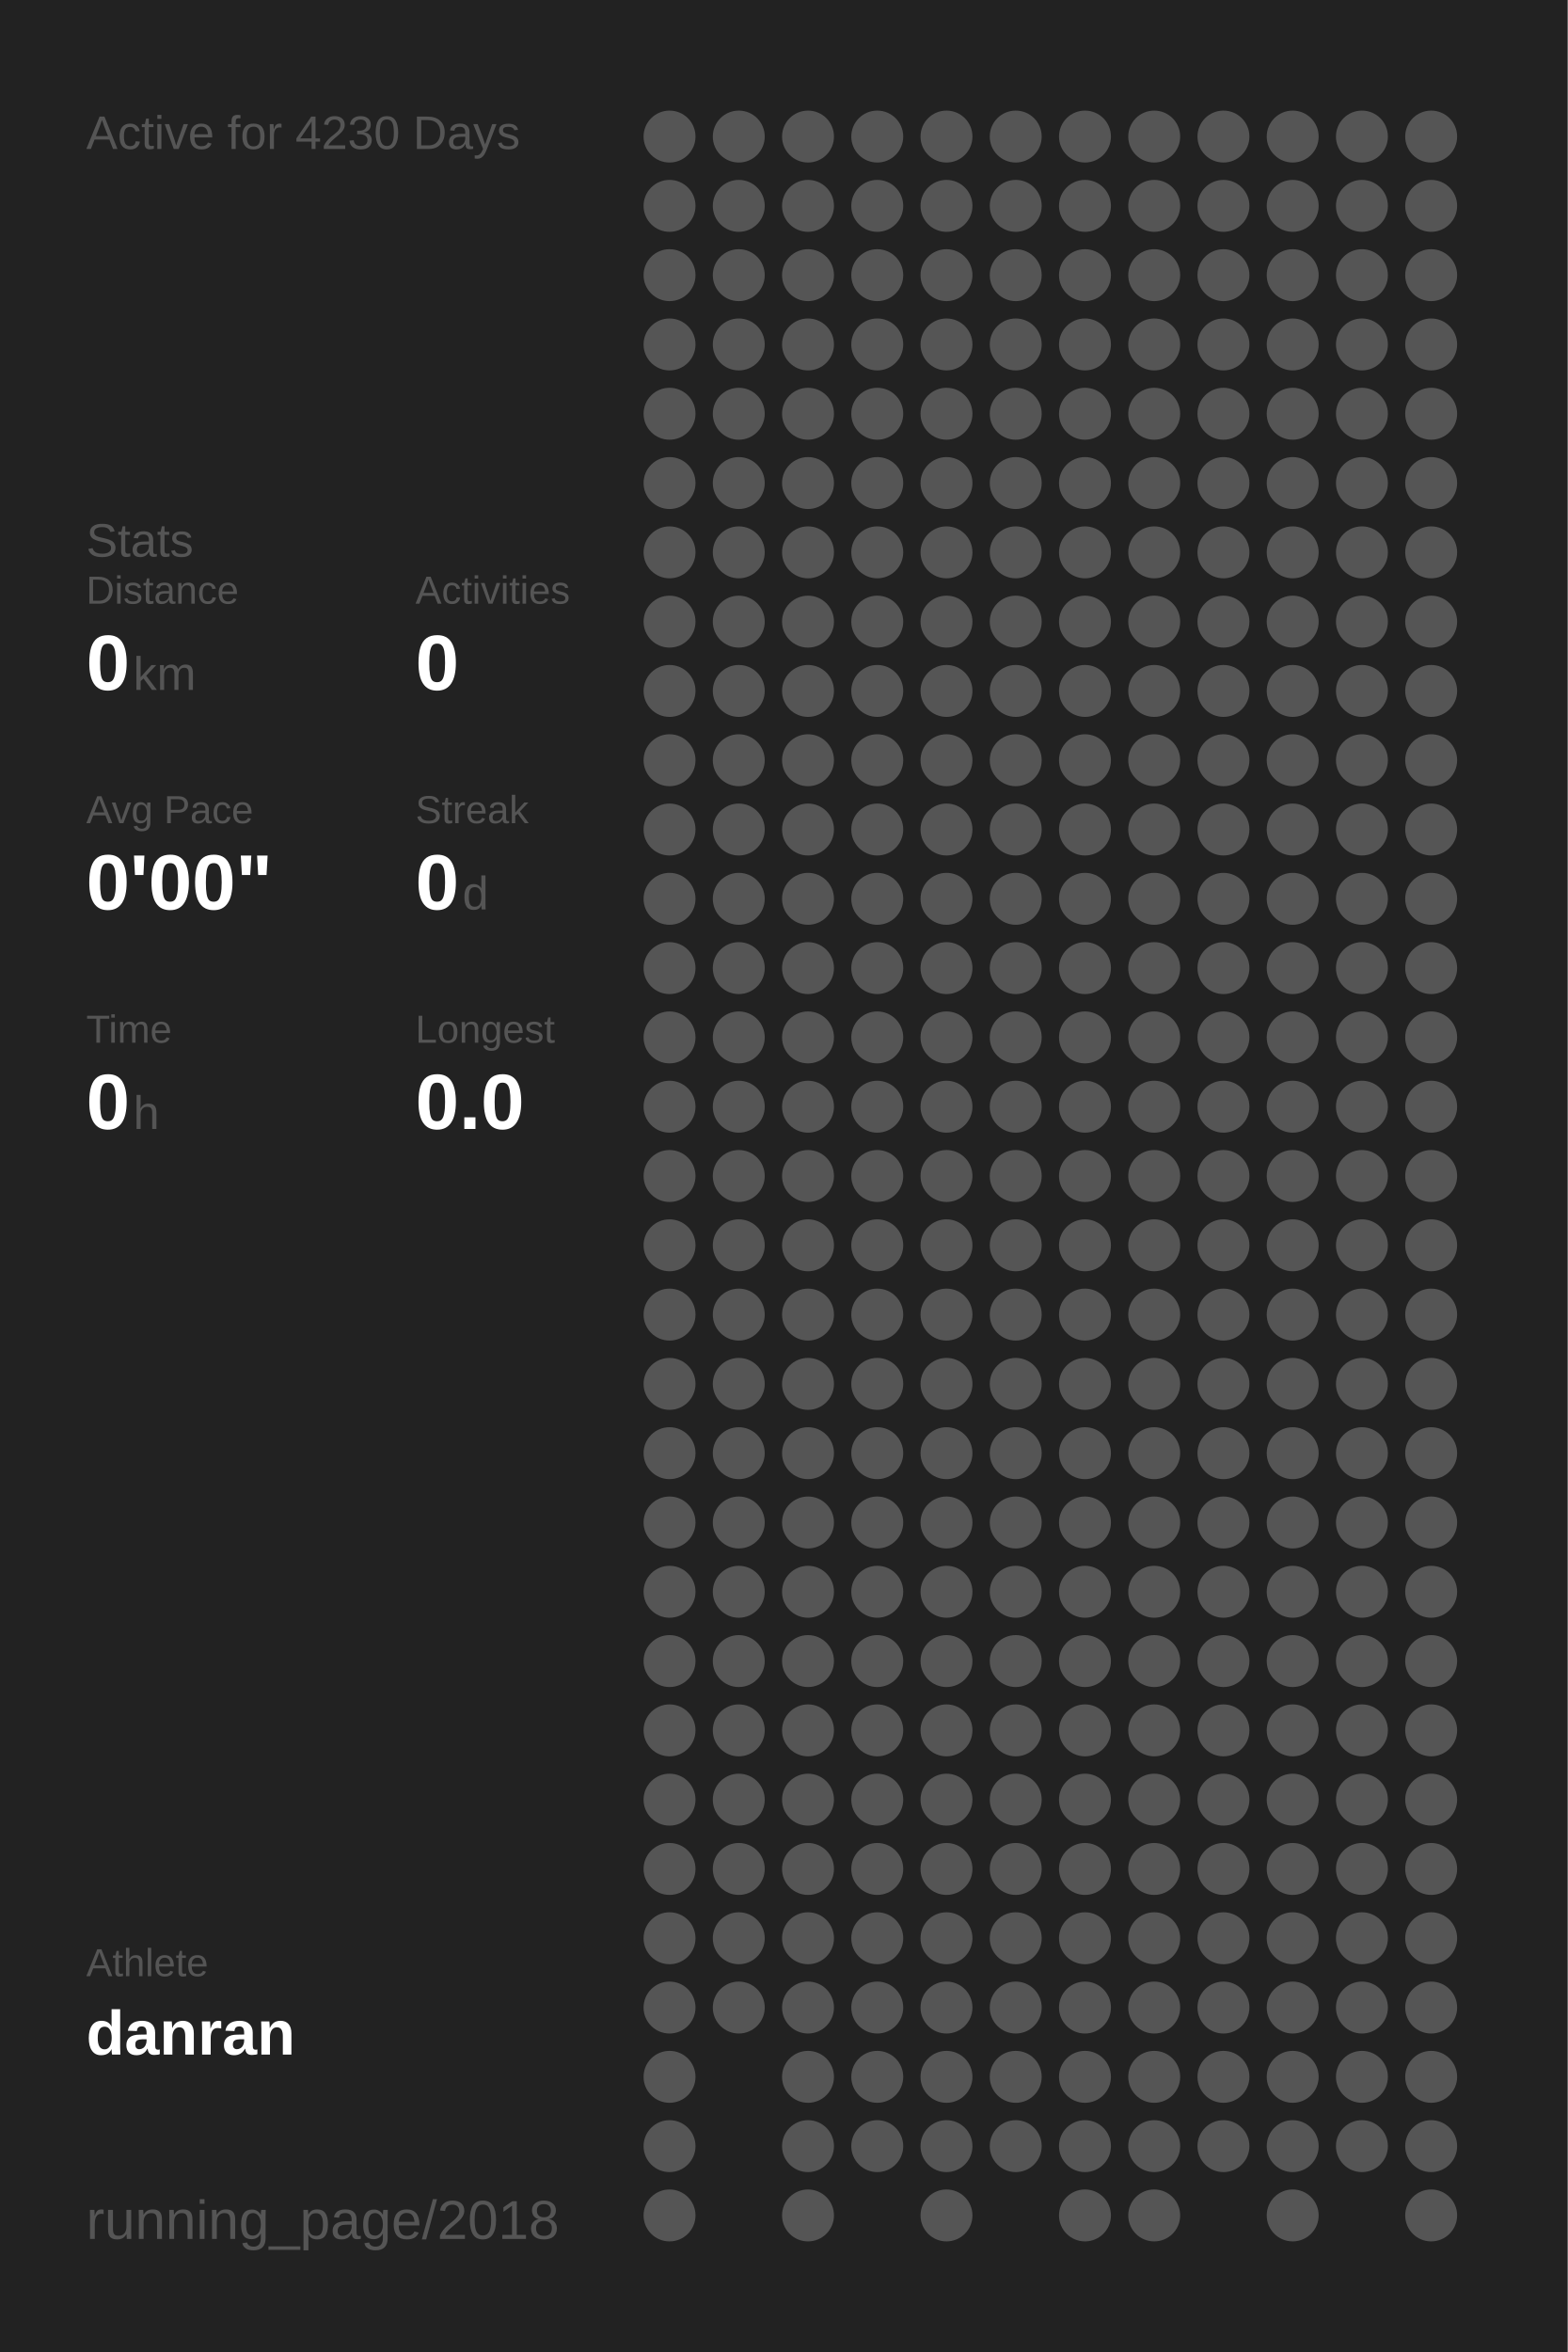
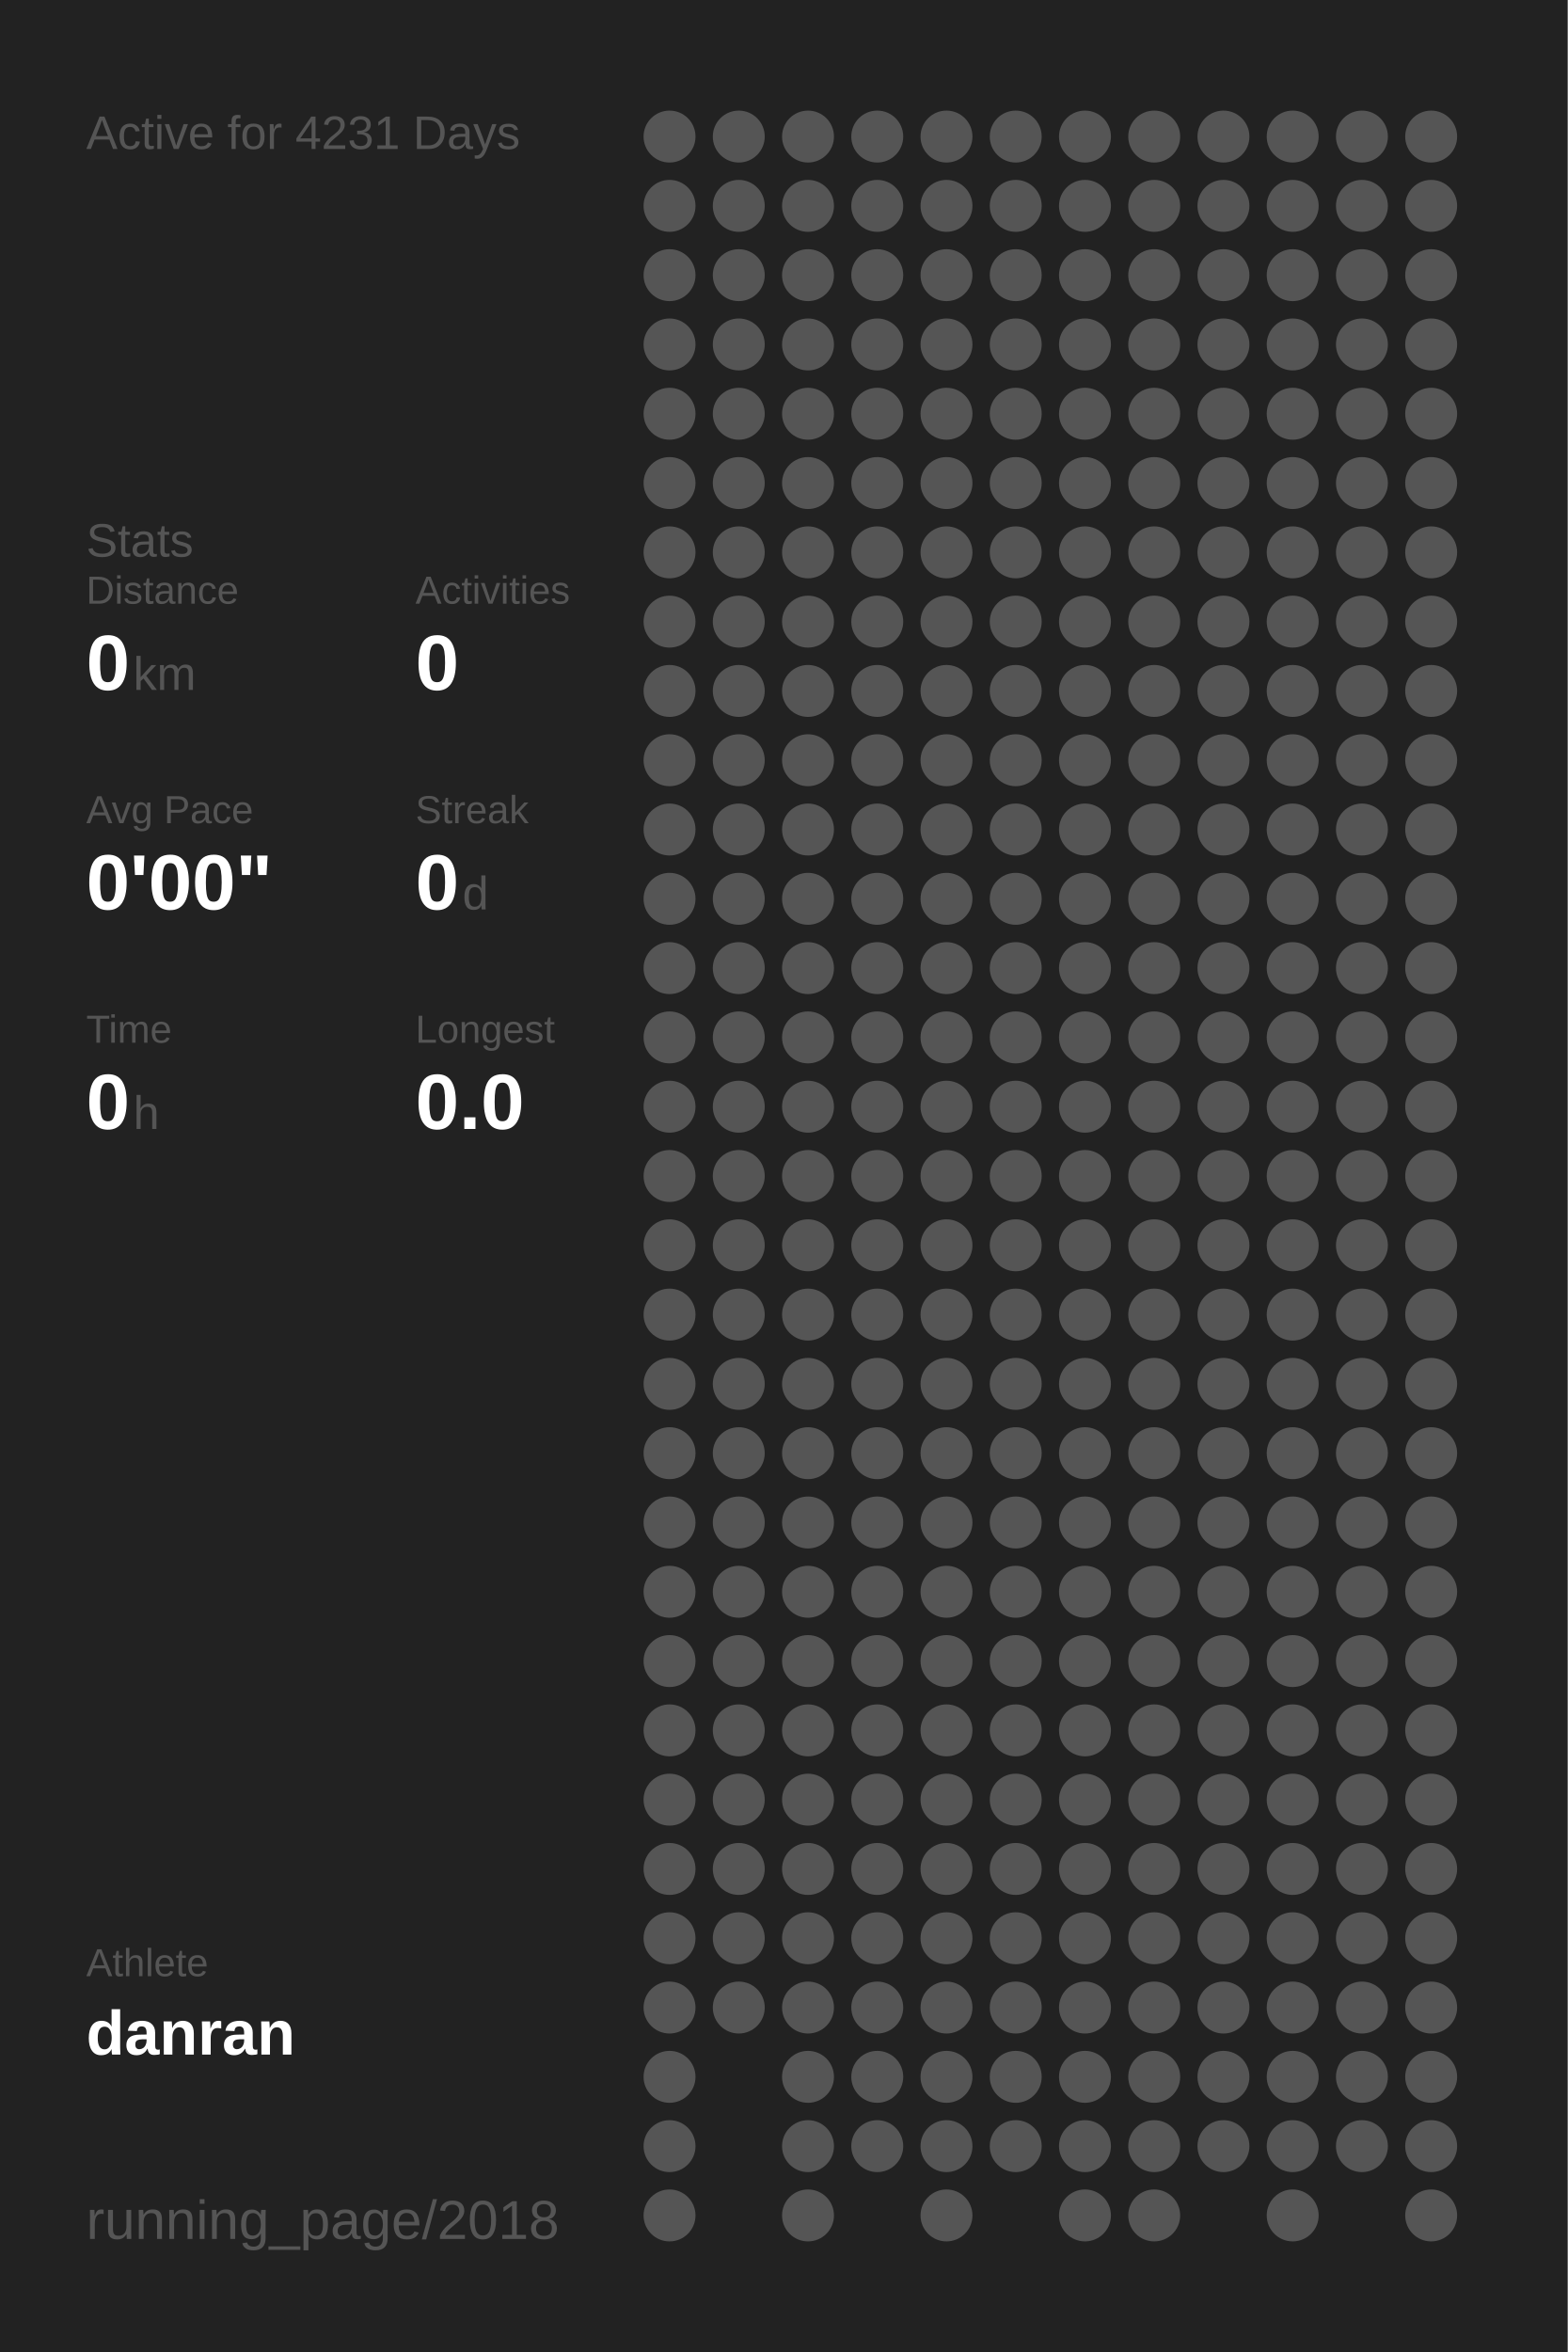
<svg xmlns="http://www.w3.org/2000/svg" baseProfile="full" height="300mm" version="1.1" viewBox="0,0,200,300" width="200mm">
  <defs />
  <rect fill="#222222" height="300" width="200" x="0" y="0" />
-   <text fill="#555555" style="font-size:6px; font-family:Arial;" x="11" y="19">Active for 4230 Days</text>
+   <text fill="#555555" style="font-size:6px; font-family:Arial;" x="11" y="19">Active for 4231 Days</text>
  <text fill="#555555" style="font-size:6px; font-family:Arial;" x="11" y="71">Stats</text>
  <text fill="#555555" style="font-size:5px; font-family:Arial;" x="11" y="77">Distance</text>
  <text fill="#FFFFFF" style="font-size:10px; font-family:Arial; font-weight:bold;" x="11" y="88">0</text>
  <text fill="#555555" style="font-size:6px; font-family:Arial;" x="17" y="88">km</text>
  <text fill="#555555" style="font-size:5px; font-family:Arial;" x="53" y="77">Activities</text>
  <text fill="#FFFFFF" style="font-size:10px; font-family:Arial; font-weight:bold;" x="53" y="88">0</text>
  <text fill="#555555" style="font-size:5px; font-family:Arial;" x="11" y="105">Avg Pace</text>
  <text fill="#FFFFFF" style="font-size:10px; font-family:Arial; font-weight:bold;" x="11" y="116">0'00"</text>
  <text fill="#555555" style="font-size:5px; font-family:Arial;" x="53" y="105">Streak</text>
  <text fill="#FFFFFF" style="font-size:10px; font-family:Arial; font-weight:bold;" x="53" y="116">0</text>
  <text fill="#555555" style="font-size:6px; font-family:Arial;" x="59" y="116">d</text>
  <text fill="#555555" style="font-size:5px; font-family:Arial;" x="11" y="133">Time</text>
  <text fill="#FFFFFF" style="font-size:10px; font-family:Arial; font-weight:bold;" x="11" y="144">0</text>
  <text fill="#555555" style="font-size:6px; font-family:Arial;" x="17" y="144">h</text>
  <text fill="#555555" style="font-size:5px; font-family:Arial;" x="53" y="133">Longest</text>
  <text fill="#FFFFFF" style="font-size:10px; font-family:Arial; font-weight:bold;" x="53" y="144">0.0</text>
  <text fill="#555555" style="font-size:5px; font-family:Arial;" x="11" y="252.065">Athlete</text>
  <text fill="#FFFFFF" style="font-size:8px; font-family:Arial; font-weight:bold;" x="11" y="262.065">danran</text>
  <text fill="#555555" style="font-size:7px; font-family:Arial;" x="11" y="285.581">running_page/2018</text>
  <circle cx="85.417" cy="17.419" fill="#555555" r="3.312" />
  <circle cx="85.417" cy="26.258" fill="#555555" r="3.312" />
  <circle cx="85.417" cy="35.097" fill="#555555" r="3.312" />
  <circle cx="85.417" cy="43.935" fill="#555555" r="3.312" />
  <circle cx="85.417" cy="52.774" fill="#555555" r="3.312" />
  <circle cx="85.417" cy="61.613" fill="#555555" r="3.312" />
  <circle cx="85.417" cy="70.452" fill="#555555" r="3.312" />
  <circle cx="85.417" cy="79.29" fill="#555555" r="3.312" />
  <circle cx="85.417" cy="88.129" fill="#555555" r="3.312" />
  <circle cx="85.417" cy="96.968" fill="#555555" r="3.312" />
  <circle cx="85.417" cy="105.806" fill="#555555" r="3.312" />
  <circle cx="85.417" cy="114.645" fill="#555555" r="3.312" />
  <circle cx="85.417" cy="123.484" fill="#555555" r="3.312" />
  <circle cx="85.417" cy="132.323" fill="#555555" r="3.312" />
  <circle cx="85.417" cy="141.161" fill="#555555" r="3.312" />
  <circle cx="85.417" cy="150" fill="#555555" r="3.312" />
  <circle cx="85.417" cy="158.839" fill="#555555" r="3.312" />
  <circle cx="85.417" cy="167.677" fill="#555555" r="3.312" />
  <circle cx="85.417" cy="176.516" fill="#555555" r="3.312" />
  <circle cx="85.417" cy="185.355" fill="#555555" r="3.312" />
  <circle cx="85.417" cy="194.194" fill="#555555" r="3.312" />
  <circle cx="85.417" cy="203.032" fill="#555555" r="3.312" />
  <circle cx="85.417" cy="211.871" fill="#555555" r="3.312" />
  <circle cx="85.417" cy="220.71" fill="#555555" r="3.312" />
  <circle cx="85.417" cy="229.548" fill="#555555" r="3.312" />
  <circle cx="85.417" cy="238.387" fill="#555555" r="3.312" />
  <circle cx="85.417" cy="247.226" fill="#555555" r="3.312" />
  <circle cx="85.417" cy="256.065" fill="#555555" r="3.312" />
  <circle cx="85.417" cy="264.903" fill="#555555" r="3.312" />
  <circle cx="85.417" cy="273.742" fill="#555555" r="3.312" />
  <circle cx="85.417" cy="282.581" fill="#555555" r="3.312" />
  <circle cx="94.25" cy="17.419" fill="#555555" r="3.312" />
  <circle cx="94.25" cy="26.258" fill="#555555" r="3.312" />
  <circle cx="94.25" cy="35.097" fill="#555555" r="3.312" />
  <circle cx="94.25" cy="43.935" fill="#555555" r="3.312" />
  <circle cx="94.25" cy="52.774" fill="#555555" r="3.312" />
  <circle cx="94.25" cy="61.613" fill="#555555" r="3.312" />
  <circle cx="94.25" cy="70.452" fill="#555555" r="3.312" />
  <circle cx="94.25" cy="79.29" fill="#555555" r="3.312" />
  <circle cx="94.25" cy="88.129" fill="#555555" r="3.312" />
  <circle cx="94.25" cy="96.968" fill="#555555" r="3.312" />
  <circle cx="94.25" cy="105.806" fill="#555555" r="3.312" />
  <circle cx="94.25" cy="114.645" fill="#555555" r="3.312" />
  <circle cx="94.25" cy="123.484" fill="#555555" r="3.312" />
  <circle cx="94.25" cy="132.323" fill="#555555" r="3.312" />
  <circle cx="94.25" cy="141.161" fill="#555555" r="3.312" />
  <circle cx="94.25" cy="150" fill="#555555" r="3.312" />
  <circle cx="94.25" cy="158.839" fill="#555555" r="3.312" />
  <circle cx="94.25" cy="167.677" fill="#555555" r="3.312" />
  <circle cx="94.25" cy="176.516" fill="#555555" r="3.312" />
  <circle cx="94.25" cy="185.355" fill="#555555" r="3.312" />
  <circle cx="94.25" cy="194.194" fill="#555555" r="3.312" />
  <circle cx="94.25" cy="203.032" fill="#555555" r="3.312" />
  <circle cx="94.25" cy="211.871" fill="#555555" r="3.312" />
  <circle cx="94.25" cy="220.71" fill="#555555" r="3.312" />
  <circle cx="94.25" cy="229.548" fill="#555555" r="3.312" />
  <circle cx="94.25" cy="238.387" fill="#555555" r="3.312" />
  <circle cx="94.25" cy="247.226" fill="#555555" r="3.312" />
  <circle cx="94.25" cy="256.065" fill="#555555" r="3.312" />
  <circle cx="103.083" cy="17.419" fill="#555555" r="3.312" />
  <circle cx="103.083" cy="26.258" fill="#555555" r="3.312" />
  <circle cx="103.083" cy="35.097" fill="#555555" r="3.312" />
  <circle cx="103.083" cy="43.935" fill="#555555" r="3.312" />
  <circle cx="103.083" cy="52.774" fill="#555555" r="3.312" />
  <circle cx="103.083" cy="61.613" fill="#555555" r="3.312" />
  <circle cx="103.083" cy="70.452" fill="#555555" r="3.312" />
  <circle cx="103.083" cy="79.29" fill="#555555" r="3.312" />
  <circle cx="103.083" cy="88.129" fill="#555555" r="3.312" />
  <circle cx="103.083" cy="96.968" fill="#555555" r="3.312" />
  <circle cx="103.083" cy="105.806" fill="#555555" r="3.312" />
  <circle cx="103.083" cy="114.645" fill="#555555" r="3.312" />
  <circle cx="103.083" cy="123.484" fill="#555555" r="3.312" />
  <circle cx="103.083" cy="132.323" fill="#555555" r="3.312" />
  <circle cx="103.083" cy="141.161" fill="#555555" r="3.312" />
  <circle cx="103.083" cy="150" fill="#555555" r="3.312" />
  <circle cx="103.083" cy="158.839" fill="#555555" r="3.312" />
  <circle cx="103.083" cy="167.677" fill="#555555" r="3.312" />
  <circle cx="103.083" cy="176.516" fill="#555555" r="3.312" />
  <circle cx="103.083" cy="185.355" fill="#555555" r="3.312" />
  <circle cx="103.083" cy="194.194" fill="#555555" r="3.312" />
  <circle cx="103.083" cy="203.032" fill="#555555" r="3.312" />
  <circle cx="103.083" cy="211.871" fill="#555555" r="3.312" />
  <circle cx="103.083" cy="220.71" fill="#555555" r="3.312" />
  <circle cx="103.083" cy="229.548" fill="#555555" r="3.312" />
  <circle cx="103.083" cy="238.387" fill="#555555" r="3.312" />
  <circle cx="103.083" cy="247.226" fill="#555555" r="3.312" />
  <circle cx="103.083" cy="256.065" fill="#555555" r="3.312" />
  <circle cx="103.083" cy="264.903" fill="#555555" r="3.312" />
  <circle cx="103.083" cy="273.742" fill="#555555" r="3.312" />
  <circle cx="103.083" cy="282.581" fill="#555555" r="3.312" />
  <circle cx="111.917" cy="17.419" fill="#555555" r="3.312" />
  <circle cx="111.917" cy="26.258" fill="#555555" r="3.312" />
  <circle cx="111.917" cy="35.097" fill="#555555" r="3.312" />
  <circle cx="111.917" cy="43.935" fill="#555555" r="3.312" />
  <circle cx="111.917" cy="52.774" fill="#555555" r="3.312" />
  <circle cx="111.917" cy="61.613" fill="#555555" r="3.312" />
  <circle cx="111.917" cy="70.452" fill="#555555" r="3.312" />
  <circle cx="111.917" cy="79.29" fill="#555555" r="3.312" />
  <circle cx="111.917" cy="88.129" fill="#555555" r="3.312" />
  <circle cx="111.917" cy="96.968" fill="#555555" r="3.312" />
  <circle cx="111.917" cy="105.806" fill="#555555" r="3.312" />
  <circle cx="111.917" cy="114.645" fill="#555555" r="3.312" />
  <circle cx="111.917" cy="123.484" fill="#555555" r="3.312" />
  <circle cx="111.917" cy="132.323" fill="#555555" r="3.312" />
  <circle cx="111.917" cy="141.161" fill="#555555" r="3.312" />
  <circle cx="111.917" cy="150" fill="#555555" r="3.312" />
  <circle cx="111.917" cy="158.839" fill="#555555" r="3.312" />
  <circle cx="111.917" cy="167.677" fill="#555555" r="3.312" />
  <circle cx="111.917" cy="176.516" fill="#555555" r="3.312" />
  <circle cx="111.917" cy="185.355" fill="#555555" r="3.312" />
  <circle cx="111.917" cy="194.194" fill="#555555" r="3.312" />
  <circle cx="111.917" cy="203.032" fill="#555555" r="3.312" />
  <circle cx="111.917" cy="211.871" fill="#555555" r="3.312" />
  <circle cx="111.917" cy="220.71" fill="#555555" r="3.312" />
  <circle cx="111.917" cy="229.548" fill="#555555" r="3.312" />
  <circle cx="111.917" cy="238.387" fill="#555555" r="3.312" />
  <circle cx="111.917" cy="247.226" fill="#555555" r="3.312" />
  <circle cx="111.917" cy="256.065" fill="#555555" r="3.312" />
  <circle cx="111.917" cy="264.903" fill="#555555" r="3.312" />
  <circle cx="111.917" cy="273.742" fill="#555555" r="3.312" />
  <circle cx="120.75" cy="17.419" fill="#555555" r="3.312" />
  <circle cx="120.75" cy="26.258" fill="#555555" r="3.312" />
  <circle cx="120.75" cy="35.097" fill="#555555" r="3.312" />
  <circle cx="120.75" cy="43.935" fill="#555555" r="3.312" />
  <circle cx="120.75" cy="52.774" fill="#555555" r="3.312" />
  <circle cx="120.75" cy="61.613" fill="#555555" r="3.312" />
  <circle cx="120.75" cy="70.452" fill="#555555" r="3.312" />
  <circle cx="120.75" cy="79.29" fill="#555555" r="3.312" />
  <circle cx="120.75" cy="88.129" fill="#555555" r="3.312" />
  <circle cx="120.75" cy="96.968" fill="#555555" r="3.312" />
  <circle cx="120.75" cy="105.806" fill="#555555" r="3.312" />
  <circle cx="120.75" cy="114.645" fill="#555555" r="3.312" />
  <circle cx="120.75" cy="123.484" fill="#555555" r="3.312" />
  <circle cx="120.75" cy="132.323" fill="#555555" r="3.312" />
  <circle cx="120.75" cy="141.161" fill="#555555" r="3.312" />
  <circle cx="120.75" cy="150" fill="#555555" r="3.312" />
  <circle cx="120.75" cy="158.839" fill="#555555" r="3.312" />
  <circle cx="120.75" cy="167.677" fill="#555555" r="3.312" />
  <circle cx="120.75" cy="176.516" fill="#555555" r="3.312" />
  <circle cx="120.75" cy="185.355" fill="#555555" r="3.312" />
  <circle cx="120.75" cy="194.194" fill="#555555" r="3.312" />
  <circle cx="120.75" cy="203.032" fill="#555555" r="3.312" />
  <circle cx="120.75" cy="211.871" fill="#555555" r="3.312" />
  <circle cx="120.75" cy="220.71" fill="#555555" r="3.312" />
  <circle cx="120.75" cy="229.548" fill="#555555" r="3.312" />
  <circle cx="120.75" cy="238.387" fill="#555555" r="3.312" />
  <circle cx="120.75" cy="247.226" fill="#555555" r="3.312" />
  <circle cx="120.75" cy="256.065" fill="#555555" r="3.312" />
  <circle cx="120.75" cy="264.903" fill="#555555" r="3.312" />
  <circle cx="120.75" cy="273.742" fill="#555555" r="3.312" />
  <circle cx="120.75" cy="282.581" fill="#555555" r="3.312" />
  <circle cx="129.583" cy="17.419" fill="#555555" r="3.312" />
  <circle cx="129.583" cy="26.258" fill="#555555" r="3.312" />
  <circle cx="129.583" cy="35.097" fill="#555555" r="3.312" />
  <circle cx="129.583" cy="43.935" fill="#555555" r="3.312" />
  <circle cx="129.583" cy="52.774" fill="#555555" r="3.312" />
  <circle cx="129.583" cy="61.613" fill="#555555" r="3.312" />
  <circle cx="129.583" cy="70.452" fill="#555555" r="3.312" />
  <circle cx="129.583" cy="79.29" fill="#555555" r="3.312" />
  <circle cx="129.583" cy="88.129" fill="#555555" r="3.312" />
  <circle cx="129.583" cy="96.968" fill="#555555" r="3.312" />
  <circle cx="129.583" cy="105.806" fill="#555555" r="3.312" />
  <circle cx="129.583" cy="114.645" fill="#555555" r="3.312" />
  <circle cx="129.583" cy="123.484" fill="#555555" r="3.312" />
  <circle cx="129.583" cy="132.323" fill="#555555" r="3.312" />
  <circle cx="129.583" cy="141.161" fill="#555555" r="3.312" />
  <circle cx="129.583" cy="150" fill="#555555" r="3.312" />
  <circle cx="129.583" cy="158.839" fill="#555555" r="3.312" />
  <circle cx="129.583" cy="167.677" fill="#555555" r="3.312" />
  <circle cx="129.583" cy="176.516" fill="#555555" r="3.312" />
  <circle cx="129.583" cy="185.355" fill="#555555" r="3.312" />
  <circle cx="129.583" cy="194.194" fill="#555555" r="3.312" />
  <circle cx="129.583" cy="203.032" fill="#555555" r="3.312" />
  <circle cx="129.583" cy="211.871" fill="#555555" r="3.312" />
  <circle cx="129.583" cy="220.71" fill="#555555" r="3.312" />
  <circle cx="129.583" cy="229.548" fill="#555555" r="3.312" />
  <circle cx="129.583" cy="238.387" fill="#555555" r="3.312" />
  <circle cx="129.583" cy="247.226" fill="#555555" r="3.312" />
  <circle cx="129.583" cy="256.065" fill="#555555" r="3.312" />
  <circle cx="129.583" cy="264.903" fill="#555555" r="3.312" />
  <circle cx="129.583" cy="273.742" fill="#555555" r="3.312" />
  <circle cx="138.417" cy="17.419" fill="#555555" r="3.312" />
  <circle cx="138.417" cy="26.258" fill="#555555" r="3.312" />
  <circle cx="138.417" cy="35.097" fill="#555555" r="3.312" />
  <circle cx="138.417" cy="43.935" fill="#555555" r="3.312" />
  <circle cx="138.417" cy="52.774" fill="#555555" r="3.312" />
  <circle cx="138.417" cy="61.613" fill="#555555" r="3.312" />
  <circle cx="138.417" cy="70.452" fill="#555555" r="3.312" />
  <circle cx="138.417" cy="79.29" fill="#555555" r="3.312" />
  <circle cx="138.417" cy="88.129" fill="#555555" r="3.312" />
  <circle cx="138.417" cy="96.968" fill="#555555" r="3.312" />
  <circle cx="138.417" cy="105.806" fill="#555555" r="3.312" />
  <circle cx="138.417" cy="114.645" fill="#555555" r="3.312" />
  <circle cx="138.417" cy="123.484" fill="#555555" r="3.312" />
  <circle cx="138.417" cy="132.323" fill="#555555" r="3.312" />
  <circle cx="138.417" cy="141.161" fill="#555555" r="3.312" />
  <circle cx="138.417" cy="150" fill="#555555" r="3.312" />
  <circle cx="138.417" cy="158.839" fill="#555555" r="3.312" />
  <circle cx="138.417" cy="167.677" fill="#555555" r="3.312" />
  <circle cx="138.417" cy="176.516" fill="#555555" r="3.312" />
  <circle cx="138.417" cy="185.355" fill="#555555" r="3.312" />
  <circle cx="138.417" cy="194.194" fill="#555555" r="3.312" />
  <circle cx="138.417" cy="203.032" fill="#555555" r="3.312" />
  <circle cx="138.417" cy="211.871" fill="#555555" r="3.312" />
  <circle cx="138.417" cy="220.71" fill="#555555" r="3.312" />
  <circle cx="138.417" cy="229.548" fill="#555555" r="3.312" />
  <circle cx="138.417" cy="238.387" fill="#555555" r="3.312" />
  <circle cx="138.417" cy="247.226" fill="#555555" r="3.312" />
  <circle cx="138.417" cy="256.065" fill="#555555" r="3.312" />
  <circle cx="138.417" cy="264.903" fill="#555555" r="3.312" />
  <circle cx="138.417" cy="273.742" fill="#555555" r="3.312" />
  <circle cx="138.417" cy="282.581" fill="#555555" r="3.312" />
  <circle cx="147.25" cy="17.419" fill="#555555" r="3.312" />
  <circle cx="147.25" cy="26.258" fill="#555555" r="3.312" />
  <circle cx="147.25" cy="35.097" fill="#555555" r="3.312" />
  <circle cx="147.25" cy="43.935" fill="#555555" r="3.312" />
  <circle cx="147.25" cy="52.774" fill="#555555" r="3.312" />
  <circle cx="147.25" cy="61.613" fill="#555555" r="3.312" />
  <circle cx="147.25" cy="70.452" fill="#555555" r="3.312" />
  <circle cx="147.25" cy="79.29" fill="#555555" r="3.312" />
  <circle cx="147.25" cy="88.129" fill="#555555" r="3.312" />
  <circle cx="147.25" cy="96.968" fill="#555555" r="3.312" />
  <circle cx="147.25" cy="105.806" fill="#555555" r="3.312" />
  <circle cx="147.25" cy="114.645" fill="#555555" r="3.312" />
  <circle cx="147.25" cy="123.484" fill="#555555" r="3.312" />
  <circle cx="147.25" cy="132.323" fill="#555555" r="3.312" />
  <circle cx="147.25" cy="141.161" fill="#555555" r="3.312" />
  <circle cx="147.25" cy="150" fill="#555555" r="3.312" />
  <circle cx="147.25" cy="158.839" fill="#555555" r="3.312" />
  <circle cx="147.25" cy="167.677" fill="#555555" r="3.312" />
  <circle cx="147.25" cy="176.516" fill="#555555" r="3.312" />
  <circle cx="147.25" cy="185.355" fill="#555555" r="3.312" />
  <circle cx="147.25" cy="194.194" fill="#555555" r="3.312" />
  <circle cx="147.25" cy="203.032" fill="#555555" r="3.312" />
  <circle cx="147.25" cy="211.871" fill="#555555" r="3.312" />
  <circle cx="147.25" cy="220.71" fill="#555555" r="3.312" />
  <circle cx="147.25" cy="229.548" fill="#555555" r="3.312" />
  <circle cx="147.25" cy="238.387" fill="#555555" r="3.312" />
  <circle cx="147.25" cy="247.226" fill="#555555" r="3.312" />
  <circle cx="147.25" cy="256.065" fill="#555555" r="3.312" />
  <circle cx="147.25" cy="264.903" fill="#555555" r="3.312" />
  <circle cx="147.25" cy="273.742" fill="#555555" r="3.312" />
  <circle cx="147.25" cy="282.581" fill="#555555" r="3.312" />
  <circle cx="156.083" cy="17.419" fill="#555555" r="3.312" />
  <circle cx="156.083" cy="26.258" fill="#555555" r="3.312" />
  <circle cx="156.083" cy="35.097" fill="#555555" r="3.312" />
  <circle cx="156.083" cy="43.935" fill="#555555" r="3.312" />
  <circle cx="156.083" cy="52.774" fill="#555555" r="3.312" />
  <circle cx="156.083" cy="61.613" fill="#555555" r="3.312" />
  <circle cx="156.083" cy="70.452" fill="#555555" r="3.312" />
  <circle cx="156.083" cy="79.29" fill="#555555" r="3.312" />
  <circle cx="156.083" cy="88.129" fill="#555555" r="3.312" />
  <circle cx="156.083" cy="96.968" fill="#555555" r="3.312" />
  <circle cx="156.083" cy="105.806" fill="#555555" r="3.312" />
  <circle cx="156.083" cy="114.645" fill="#555555" r="3.312" />
  <circle cx="156.083" cy="123.484" fill="#555555" r="3.312" />
  <circle cx="156.083" cy="132.323" fill="#555555" r="3.312" />
  <circle cx="156.083" cy="141.161" fill="#555555" r="3.312" />
  <circle cx="156.083" cy="150" fill="#555555" r="3.312" />
  <circle cx="156.083" cy="158.839" fill="#555555" r="3.312" />
  <circle cx="156.083" cy="167.677" fill="#555555" r="3.312" />
  <circle cx="156.083" cy="176.516" fill="#555555" r="3.312" />
  <circle cx="156.083" cy="185.355" fill="#555555" r="3.312" />
  <circle cx="156.083" cy="194.194" fill="#555555" r="3.312" />
  <circle cx="156.083" cy="203.032" fill="#555555" r="3.312" />
  <circle cx="156.083" cy="211.871" fill="#555555" r="3.312" />
  <circle cx="156.083" cy="220.71" fill="#555555" r="3.312" />
  <circle cx="156.083" cy="229.548" fill="#555555" r="3.312" />
  <circle cx="156.083" cy="238.387" fill="#555555" r="3.312" />
  <circle cx="156.083" cy="247.226" fill="#555555" r="3.312" />
  <circle cx="156.083" cy="256.065" fill="#555555" r="3.312" />
  <circle cx="156.083" cy="264.903" fill="#555555" r="3.312" />
  <circle cx="156.083" cy="273.742" fill="#555555" r="3.312" />
  <circle cx="164.917" cy="17.419" fill="#555555" r="3.312" />
  <circle cx="164.917" cy="26.258" fill="#555555" r="3.312" />
  <circle cx="164.917" cy="35.097" fill="#555555" r="3.312" />
  <circle cx="164.917" cy="43.935" fill="#555555" r="3.312" />
  <circle cx="164.917" cy="52.774" fill="#555555" r="3.312" />
  <circle cx="164.917" cy="61.613" fill="#555555" r="3.312" />
  <circle cx="164.917" cy="70.452" fill="#555555" r="3.312" />
  <circle cx="164.917" cy="79.29" fill="#555555" r="3.312" />
  <circle cx="164.917" cy="88.129" fill="#555555" r="3.312" />
  <circle cx="164.917" cy="96.968" fill="#555555" r="3.312" />
  <circle cx="164.917" cy="105.806" fill="#555555" r="3.312" />
  <circle cx="164.917" cy="114.645" fill="#555555" r="3.312" />
  <circle cx="164.917" cy="123.484" fill="#555555" r="3.312" />
  <circle cx="164.917" cy="132.323" fill="#555555" r="3.312" />
  <circle cx="164.917" cy="141.161" fill="#555555" r="3.312" />
  <circle cx="164.917" cy="150" fill="#555555" r="3.312" />
  <circle cx="164.917" cy="158.839" fill="#555555" r="3.312" />
  <circle cx="164.917" cy="167.677" fill="#555555" r="3.312" />
  <circle cx="164.917" cy="176.516" fill="#555555" r="3.312" />
  <circle cx="164.917" cy="185.355" fill="#555555" r="3.312" />
  <circle cx="164.917" cy="194.194" fill="#555555" r="3.312" />
  <circle cx="164.917" cy="203.032" fill="#555555" r="3.312" />
  <circle cx="164.917" cy="211.871" fill="#555555" r="3.312" />
  <circle cx="164.917" cy="220.71" fill="#555555" r="3.312" />
  <circle cx="164.917" cy="229.548" fill="#555555" r="3.312" />
  <circle cx="164.917" cy="238.387" fill="#555555" r="3.312" />
  <circle cx="164.917" cy="247.226" fill="#555555" r="3.312" />
  <circle cx="164.917" cy="256.065" fill="#555555" r="3.312" />
  <circle cx="164.917" cy="264.903" fill="#555555" r="3.312" />
  <circle cx="164.917" cy="273.742" fill="#555555" r="3.312" />
  <circle cx="164.917" cy="282.581" fill="#555555" r="3.312" />
  <circle cx="173.75" cy="17.419" fill="#555555" r="3.312" />
  <circle cx="173.75" cy="26.258" fill="#555555" r="3.312" />
  <circle cx="173.75" cy="35.097" fill="#555555" r="3.312" />
  <circle cx="173.75" cy="43.935" fill="#555555" r="3.312" />
  <circle cx="173.75" cy="52.774" fill="#555555" r="3.312" />
  <circle cx="173.75" cy="61.613" fill="#555555" r="3.312" />
  <circle cx="173.75" cy="70.452" fill="#555555" r="3.312" />
  <circle cx="173.75" cy="79.29" fill="#555555" r="3.312" />
  <circle cx="173.75" cy="88.129" fill="#555555" r="3.312" />
  <circle cx="173.75" cy="96.968" fill="#555555" r="3.312" />
  <circle cx="173.75" cy="105.806" fill="#555555" r="3.312" />
  <circle cx="173.75" cy="114.645" fill="#555555" r="3.312" />
  <circle cx="173.75" cy="123.484" fill="#555555" r="3.312" />
  <circle cx="173.75" cy="132.323" fill="#555555" r="3.312" />
  <circle cx="173.75" cy="141.161" fill="#555555" r="3.312" />
  <circle cx="173.75" cy="150" fill="#555555" r="3.312" />
  <circle cx="173.75" cy="158.839" fill="#555555" r="3.312" />
  <circle cx="173.75" cy="167.677" fill="#555555" r="3.312" />
  <circle cx="173.75" cy="176.516" fill="#555555" r="3.312" />
  <circle cx="173.75" cy="185.355" fill="#555555" r="3.312" />
  <circle cx="173.75" cy="194.194" fill="#555555" r="3.312" />
  <circle cx="173.75" cy="203.032" fill="#555555" r="3.312" />
  <circle cx="173.75" cy="211.871" fill="#555555" r="3.312" />
  <circle cx="173.75" cy="220.71" fill="#555555" r="3.312" />
  <circle cx="173.75" cy="229.548" fill="#555555" r="3.312" />
  <circle cx="173.75" cy="238.387" fill="#555555" r="3.312" />
  <circle cx="173.75" cy="247.226" fill="#555555" r="3.312" />
  <circle cx="173.75" cy="256.065" fill="#555555" r="3.312" />
  <circle cx="173.75" cy="264.903" fill="#555555" r="3.312" />
  <circle cx="173.75" cy="273.742" fill="#555555" r="3.312" />
  <circle cx="182.583" cy="17.419" fill="#555555" r="3.312" />
  <circle cx="182.583" cy="26.258" fill="#555555" r="3.312" />
  <circle cx="182.583" cy="35.097" fill="#555555" r="3.312" />
  <circle cx="182.583" cy="43.935" fill="#555555" r="3.312" />
  <circle cx="182.583" cy="52.774" fill="#555555" r="3.312" />
  <circle cx="182.583" cy="61.613" fill="#555555" r="3.312" />
  <circle cx="182.583" cy="70.452" fill="#555555" r="3.312" />
  <circle cx="182.583" cy="79.29" fill="#555555" r="3.312" />
  <circle cx="182.583" cy="88.129" fill="#555555" r="3.312" />
  <circle cx="182.583" cy="96.968" fill="#555555" r="3.312" />
  <circle cx="182.583" cy="105.806" fill="#555555" r="3.312" />
  <circle cx="182.583" cy="114.645" fill="#555555" r="3.312" />
  <circle cx="182.583" cy="123.484" fill="#555555" r="3.312" />
  <circle cx="182.583" cy="132.323" fill="#555555" r="3.312" />
  <circle cx="182.583" cy="141.161" fill="#555555" r="3.312" />
  <circle cx="182.583" cy="150" fill="#555555" r="3.312" />
  <circle cx="182.583" cy="158.839" fill="#555555" r="3.312" />
  <circle cx="182.583" cy="167.677" fill="#555555" r="3.312" />
  <circle cx="182.583" cy="176.516" fill="#555555" r="3.312" />
  <circle cx="182.583" cy="185.355" fill="#555555" r="3.312" />
  <circle cx="182.583" cy="194.194" fill="#555555" r="3.312" />
  <circle cx="182.583" cy="203.032" fill="#555555" r="3.312" />
  <circle cx="182.583" cy="211.871" fill="#555555" r="3.312" />
  <circle cx="182.583" cy="220.71" fill="#555555" r="3.312" />
  <circle cx="182.583" cy="229.548" fill="#555555" r="3.312" />
  <circle cx="182.583" cy="238.387" fill="#555555" r="3.312" />
  <circle cx="182.583" cy="247.226" fill="#555555" r="3.312" />
  <circle cx="182.583" cy="256.065" fill="#555555" r="3.312" />
  <circle cx="182.583" cy="264.903" fill="#555555" r="3.312" />
  <circle cx="182.583" cy="273.742" fill="#555555" r="3.312" />
  <circle cx="182.583" cy="282.581" fill="#555555" r="3.312" />
</svg>
